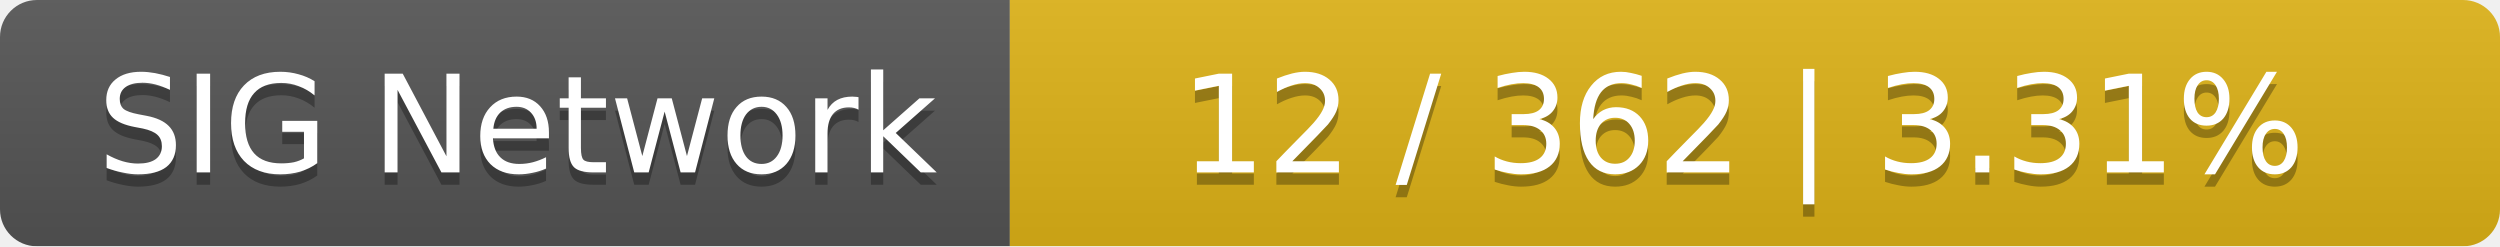
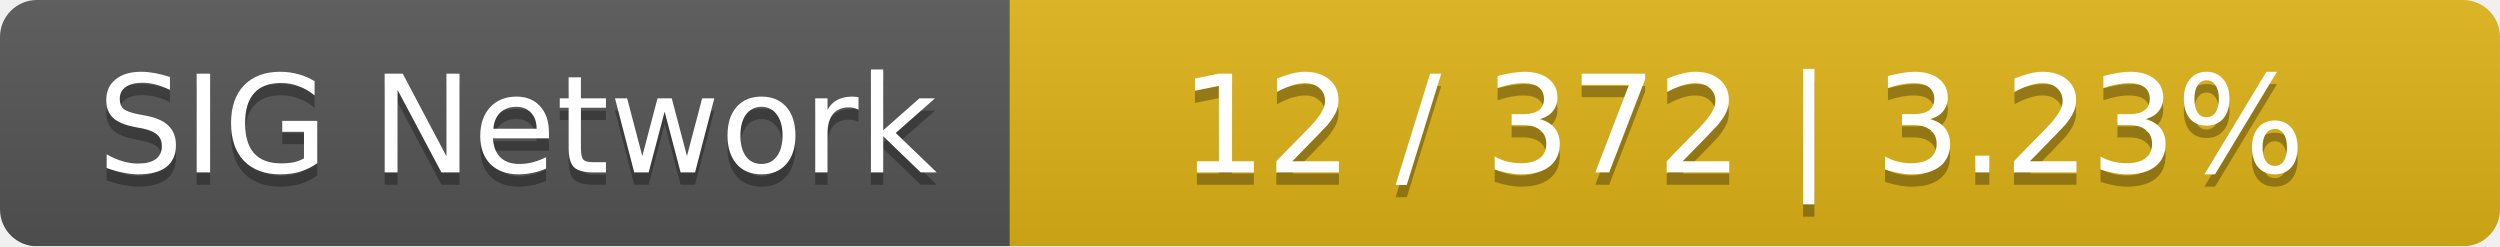
<svg xmlns="http://www.w3.org/2000/svg" width="203" height="20">
  <linearGradient id="smooth" x2="0" y2="100%">
    <stop offset="0" stop-color="#bbb" stop-opacity=".1" />
    <stop offset="1" stop-opacity=".1" />
  </linearGradient>
  <mask id="round">
    <rect width="203" height="20" rx="3" fill="#fff" />
  </mask>
  <g mask="url(#round)">
    <rect width="82" height="20" fill="#555" />
    <rect x="82" width="121" height="20" fill="#dfb317" />
    <rect width="203" height="20" fill="url(#smooth)" />
  </g>
  <g fill="#fff" text-anchor="middle" font-family="DejaVu Sans,Verdana,Geneva,sans-serif" font-size="11">
    <text x="42" y="15" fill="#010101" fill-opacity=".3">SIG Network</text>
    <text x="42" y="14">SIG Network</text>
-     <text x="141.5" y="15" fill="#010101" fill-opacity=".3">12 / 362    |    3.31%</text>
-     <text x="141.5" y="14">12 / 362    |    3.31%</text>
+     <text x="141.5" y="15" fill="#010101" fill-opacity=".3">12 / 372    |    3.23%</text>
+     <text x="141.5" y="14">12 / 372    |    3.23%</text>
  </g>
</svg>
